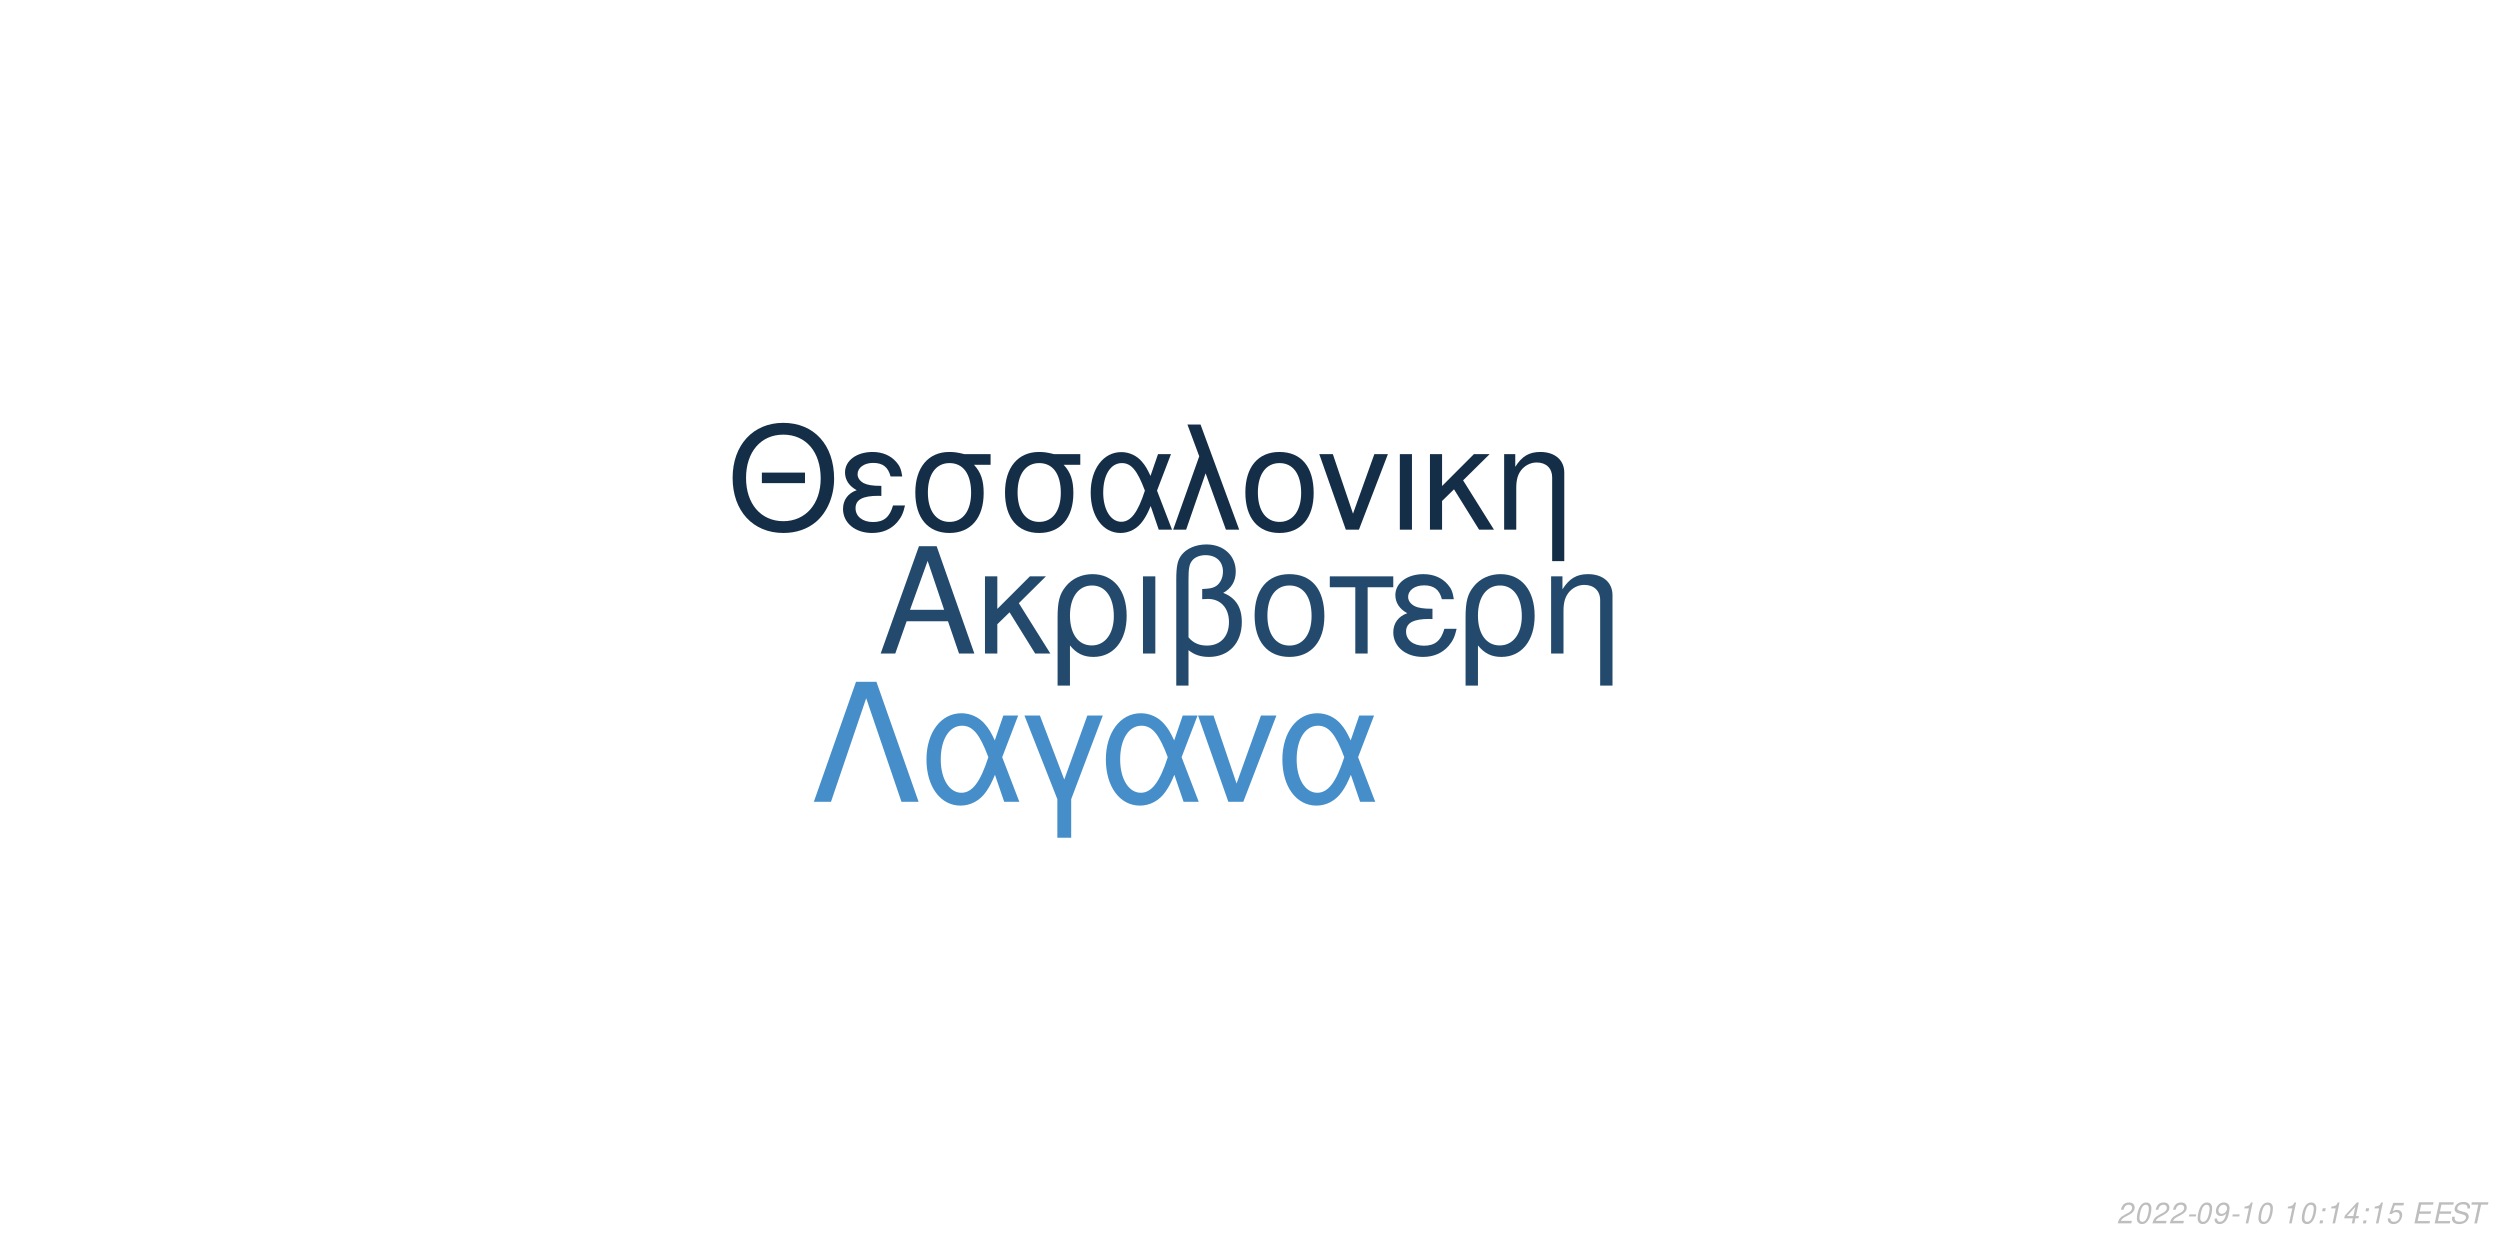
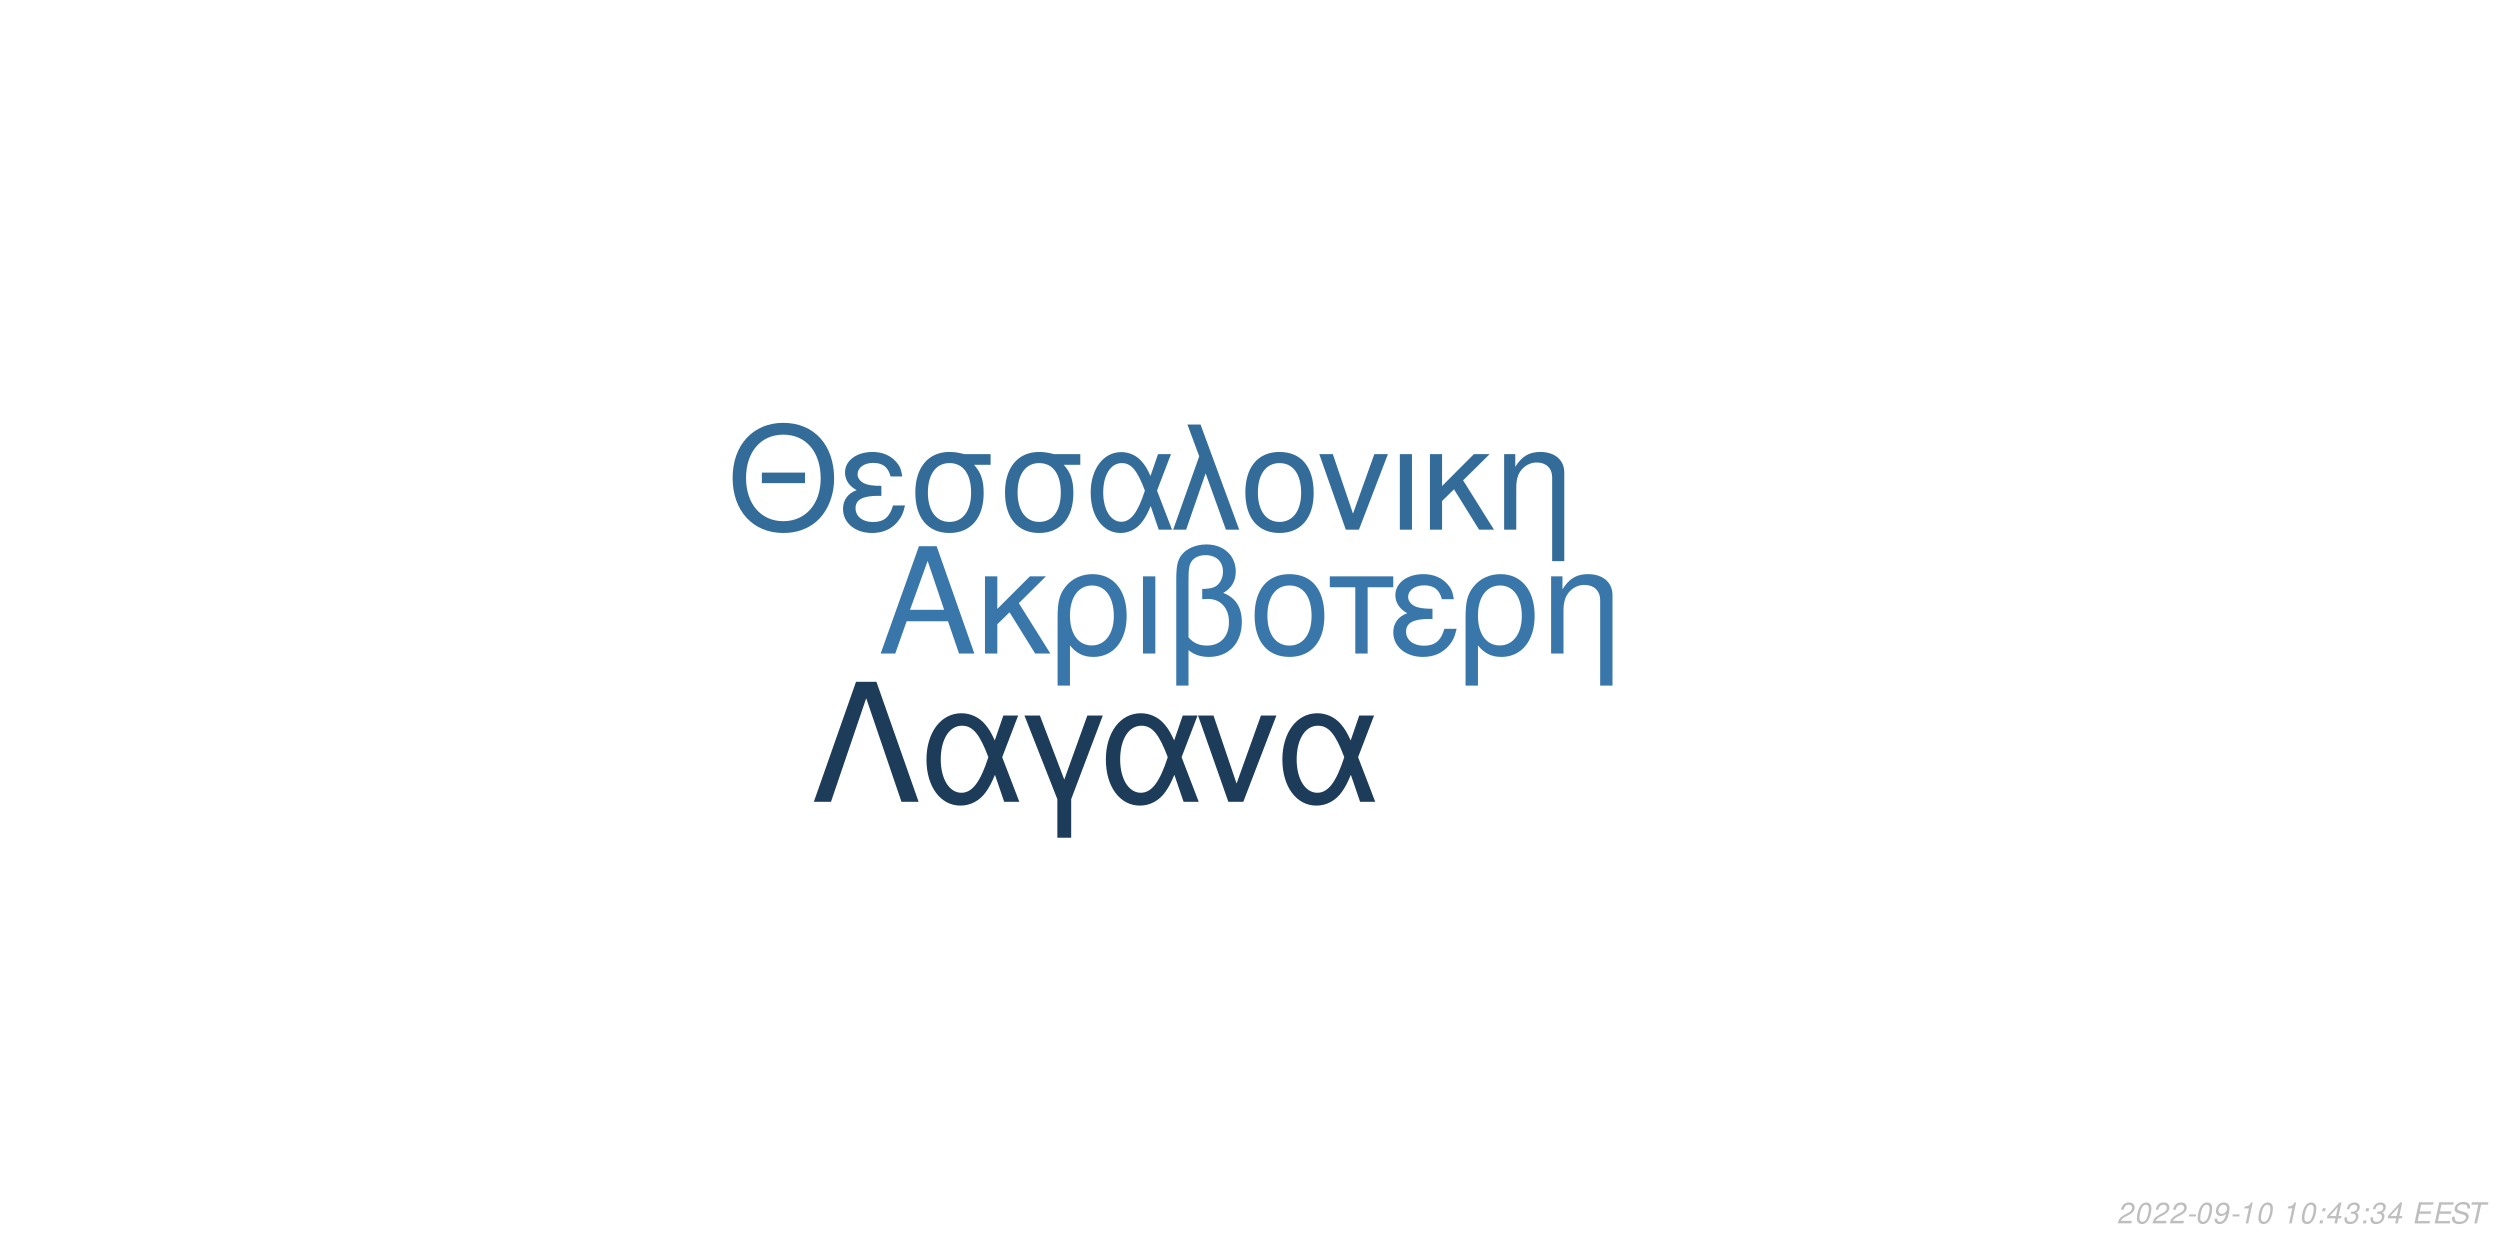
<svg xmlns="http://www.w3.org/2000/svg" xmlns:xlink="http://www.w3.org/1999/xlink" width="864pt" height="432pt" viewBox="0 0 864 432" version="1.1">
  <defs>
    <g>
      <symbol overflow="visible" id="glyph0-0">
        <path style="stroke:none;" d="" />
      </symbol>
      <symbol overflow="visible" id="glyph0-1">
        <path style="stroke:none;" d="M 24.125 -11.141 L 27.938 0 L 33.234 0 L 20.203 -37.094 L 14.094 -37.094 L 0.859 0 L 5.906 0 L 9.828 -11.141 Z M 22.797 -15.109 L 11 -15.109 L 17.094 -32.016 Z M 22.797 -15.109 " />
      </symbol>
      <symbol overflow="visible" id="glyph0-2">
        <path style="stroke:none;" d="M 7.172 -15.422 L 7.172 -26.672 L 2.906 -26.672 L 2.906 0 L 7.172 0 L 7.172 -10.125 L 11.406 -14.25 L 20.25 0 L 25.5 0 L 14.609 -17.406 L 23.969 -26.672 L 18.422 -26.672 Z M 7.172 -15.422 " />
      </symbol>
      <symbol overflow="visible" id="glyph0-3">
        <path style="stroke:none;" d="M 3 11.094 L 7.281 11.094 L 7.281 -2.797 C 9.516 -0.047 11.953 1.172 15.375 1.172 C 22.344 1.172 26.875 -4.422 26.875 -13.031 C 26.875 -21.891 22.297 -27.438 15.062 -27.438 C 11.297 -27.438 7.984 -25.906 5.797 -23.156 C 3.672 -20.516 3 -17.969 3 -12.359 Z M 14.906 -23.516 C 19.547 -23.516 22.438 -19.438 22.438 -12.922 C 22.438 -6.812 19.391 -2.797 14.812 -2.797 C 10.172 -2.797 7.281 -6.766 7.281 -13.125 C 7.281 -19.484 10.234 -23.516 14.906 -23.516 Z M 14.906 -23.516 " />
      </symbol>
      <symbol overflow="visible" id="glyph0-4">
        <path style="stroke:none;" d="M 3.516 0 L 7.781 0 L 7.781 -26.672 L 3.516 -26.672 Z M 3.516 0 " />
      </symbol>
      <symbol overflow="visible" id="glyph0-5">
        <path style="stroke:none;" d="M 4.016 11.094 L 8.25 11.094 L 8.25 -1.172 C 10.172 0.406 12.422 1.172 15.312 1.172 C 22.188 1.172 26.672 -3.609 26.672 -10.891 C 26.672 -15.984 24.578 -19.234 20.25 -20.969 C 23.109 -22.547 24.578 -25.031 24.578 -28.344 C 24.578 -33.844 20.406 -37.703 14.453 -37.703 C 10.938 -37.703 7.734 -36.391 6 -34.25 C 4.484 -32.422 4.016 -30.328 4.016 -25.391 Z M 8.25 -25.656 C 8.25 -29.359 8.5 -30.844 9.469 -32.062 C 10.375 -33.281 12.156 -34 14.094 -34 C 17.812 -34 20.156 -31.812 20.156 -28.297 C 20.156 -25.953 18.984 -23.812 17.297 -23.047 C 16.281 -22.547 15.469 -22.438 12.984 -22.297 L 12.984 -18.781 C 13.734 -18.828 14.344 -18.875 14.969 -18.875 C 19.344 -18.875 22.234 -15.719 22.234 -10.891 C 22.234 -5.906 19.281 -2.75 14.656 -2.75 C 11.953 -2.75 9.922 -3.609 8.25 -5.594 Z M 8.25 -25.656 " />
      </symbol>
      <symbol overflow="visible" id="glyph0-6">
        <path style="stroke:none;" d="M 14.094 -27.438 C 6.562 -27.438 2.094 -22.094 2.094 -13.125 C 2.094 -4.125 6.562 1.172 14.141 1.172 C 21.672 1.172 26.203 -4.172 26.203 -12.922 C 26.203 -22.188 21.828 -27.438 14.094 -27.438 Z M 14.141 -23.516 C 18.938 -23.516 21.781 -19.594 21.781 -12.984 C 21.781 -6.672 18.828 -2.75 14.141 -2.75 C 9.422 -2.75 6.516 -6.672 6.516 -13.125 C 6.516 -19.594 9.422 -23.516 14.141 -23.516 Z M 14.141 -23.516 " />
      </symbol>
      <symbol overflow="visible" id="glyph0-7">
        <path style="stroke:none;" d="M 7.891 0 L 12.156 0 L 12.156 -22.906 L 21.016 -22.906 L 21.016 -26.672 L -0.922 -26.672 L -0.922 -22.906 L 7.891 -22.906 Z M 7.891 0 " />
      </symbol>
      <symbol overflow="visible" id="glyph0-8">
        <path style="stroke:none;" d="M 14.562 -15.469 C 11.344 -15.469 9.562 -15.781 8.297 -16.438 C 6.922 -17.203 6.156 -18.328 6.156 -19.547 C 6.156 -21.891 8.453 -23.562 11.656 -23.562 C 15.062 -23.562 16.953 -22.094 17.812 -18.781 L 21.938 -18.781 C 21.578 -21.266 21.062 -22.5 19.797 -23.922 C 17.812 -26.203 14.906 -27.438 11.453 -27.438 C 5.797 -27.438 1.734 -24.375 1.734 -20.203 C 1.734 -17.609 3.156 -15.375 5.859 -13.938 C 2.797 -12.875 1.016 -10.484 1.016 -7.328 C 1.016 -2.391 5.297 1.172 11.25 1.172 C 14.969 1.172 17.906 -0.109 20.156 -2.641 C 21.578 -4.328 22.297 -5.797 22.906 -8.547 L 18.672 -8.547 C 17.5 -4.422 15.422 -2.703 11.609 -2.703 C 7.938 -2.703 5.438 -4.688 5.438 -7.578 C 5.438 -10.578 7.938 -11.953 13.484 -11.953 C 13.641 -11.953 14.094 -11.953 14.562 -11.906 Z M 14.562 -15.469 " />
      </symbol>
      <symbol overflow="visible" id="glyph0-9">
        <path style="stroke:none;" d="M 3.562 -26.672 L 3.562 0 L 7.844 0 L 7.844 -14.703 C 7.844 -17.906 8.5 -19.891 10.031 -21.531 C 11.406 -22.953 13.188 -23.719 15.062 -23.719 C 18.375 -23.719 20.516 -21.672 20.516 -18.469 L 20.516 11.094 L 24.781 11.094 L 24.781 -20.156 C 24.781 -24.578 21.469 -27.438 16.328 -27.438 C 12.359 -27.438 9.828 -25.906 7.484 -22.188 L 7.484 -26.672 Z M 3.562 -26.672 " />
      </symbol>
      <symbol overflow="visible" id="glyph1-0">
        <path style="stroke:none;" d="" />
      </symbol>
      <symbol overflow="visible" id="glyph1-1">
        <path style="stroke:none;" d="M 26.859 -19.734 L 11.953 -19.734 L 11.953 -16.094 L 26.859 -16.094 Z M 19.328 -36.922 C 8.922 -36.922 1.844 -29.25 1.844 -17.891 C 1.844 -6.484 8.875 1.141 19.391 1.141 C 23.812 1.141 27.703 -0.203 30.641 -2.688 C 34.578 -6.031 36.922 -11.656 36.922 -17.594 C 36.922 -29.297 30 -36.922 19.328 -36.922 Z M 19.328 -32.844 C 27.203 -32.844 32.281 -26.906 32.281 -17.688 C 32.281 -8.922 27.062 -2.938 19.391 -2.938 C 11.609 -2.938 6.484 -8.922 6.484 -17.891 C 6.484 -26.859 11.609 -32.844 19.328 -32.844 Z M 19.328 -32.844 " />
      </symbol>
      <symbol overflow="visible" id="glyph1-2">
        <path style="stroke:none;" d="M 14.25 -15.141 C 11.109 -15.141 9.375 -15.453 8.125 -16.094 C 6.781 -16.844 6.031 -17.938 6.031 -19.141 C 6.031 -21.422 8.266 -23.078 11.406 -23.078 C 14.75 -23.078 16.594 -21.625 17.438 -18.391 L 21.469 -18.391 C 21.125 -20.828 20.625 -22.031 19.391 -23.422 C 17.438 -25.656 14.594 -26.859 11.219 -26.859 C 5.688 -26.859 1.688 -23.875 1.688 -19.781 C 1.688 -17.234 3.094 -15.047 5.734 -13.656 C 2.734 -12.609 1 -10.266 1 -7.172 C 1 -2.344 5.188 1.141 11.016 1.141 C 14.656 1.141 17.547 -0.094 19.734 -2.594 C 21.125 -4.234 21.828 -5.688 22.422 -8.375 L 18.281 -8.375 C 17.141 -4.328 15.094 -2.641 11.359 -2.641 C 7.766 -2.641 5.328 -4.578 5.328 -7.422 C 5.328 -10.359 7.766 -11.703 13.203 -11.703 C 13.359 -11.703 13.797 -11.703 14.25 -11.656 Z M 14.25 -15.141 " />
      </symbol>
      <symbol overflow="visible" id="glyph1-3">
        <path style="stroke:none;" d="M 29 -26.109 L 19.938 -26.109 C 17.594 -26.703 16.438 -26.859 14.703 -26.859 C 7.469 -26.859 2.984 -21.469 2.984 -12.859 C 2.984 -4.031 7.375 1.141 14.797 1.141 C 22.172 1.141 26.609 -4.078 26.609 -12.656 C 26.609 -17.047 25.656 -19.828 23.266 -22.422 L 29 -22.422 Z M 14.797 -23.016 C 19.531 -23.016 22.266 -19.234 22.266 -12.75 C 22.266 -6.531 19.438 -2.688 14.797 -2.688 C 10.172 -2.688 7.328 -6.531 7.328 -12.859 C 7.328 -19.188 10.172 -23.016 14.797 -23.016 Z M 14.797 -23.016 " />
      </symbol>
      <symbol overflow="visible" id="glyph1-4">
        <path style="stroke:none;" d="M 29.344 -26.109 L 24.859 -26.109 L 22.266 -18.578 C 21.125 -21.031 20.484 -22.125 19.328 -23.469 C 17.547 -25.609 14.906 -26.812 12.156 -26.812 C 5.984 -26.812 1.594 -20.984 1.594 -12.812 C 1.594 -4.578 5.828 1.141 11.906 1.141 C 14.953 1.141 17.734 -0.344 19.625 -3.047 C 20.672 -4.531 21.281 -5.688 22.328 -8.172 L 25.109 0 L 29.703 0 L 24.516 -13.5 Z M 20.328 -13.5 C 17.891 -5.922 15.453 -2.734 12.156 -2.734 C 8.516 -2.734 5.922 -6.922 5.922 -12.812 C 5.922 -18.938 8.516 -23.016 12.359 -23.016 C 15.594 -23.016 17.688 -20.531 20.328 -13.5 Z M 20.328 -13.5 " />
      </symbol>
      <symbol overflow="visible" id="glyph1-5">
        <path style="stroke:none;" d="M 1.094 0 L 5.578 0 L 12.312 -19.484 L 19.328 0 L 23.922 0 L 10.562 -36.328 L 6.031 -36.328 L 10.109 -25.359 Z M 1.094 0 " />
      </symbol>
      <symbol overflow="visible" id="glyph1-6">
        <path style="stroke:none;" d="M 13.797 -26.859 C 6.422 -26.859 2.047 -21.625 2.047 -12.859 C 2.047 -4.031 6.422 1.141 13.859 1.141 C 21.234 1.141 25.656 -4.078 25.656 -12.656 C 25.656 -21.719 21.375 -26.859 13.797 -26.859 Z M 13.859 -23.016 C 18.531 -23.016 21.328 -19.188 21.328 -12.703 C 21.328 -6.531 18.438 -2.688 13.859 -2.688 C 9.219 -2.688 6.375 -6.531 6.375 -12.859 C 6.375 -19.188 9.219 -23.016 13.859 -23.016 Z M 13.859 -23.016 " />
      </symbol>
      <symbol overflow="visible" id="glyph1-7">
        <path style="stroke:none;" d="M 14.297 0 L 24.312 -26.109 L 19.625 -26.109 L 12.25 -5.531 L 5.281 -26.109 L 0.594 -26.109 L 9.766 0 Z M 14.297 0 " />
      </symbol>
      <symbol overflow="visible" id="glyph1-8">
        <path style="stroke:none;" d="M 3.438 0 L 7.625 0 L 7.625 -26.109 L 3.438 -26.109 Z M 3.438 0 " />
      </symbol>
      <symbol overflow="visible" id="glyph1-9">
        <path style="stroke:none;" d="M 7.031 -15.094 L 7.031 -26.109 L 2.844 -26.109 L 2.844 0 L 7.031 0 L 7.031 -9.922 L 11.156 -13.953 L 19.828 0 L 24.969 0 L 14.297 -17.047 L 23.469 -26.109 L 18.031 -26.109 Z M 7.031 -15.094 " />
      </symbol>
      <symbol overflow="visible" id="glyph1-10">
        <path style="stroke:none;" d="M 3.484 -26.109 L 3.484 0 L 7.672 0 L 7.672 -14.406 C 7.672 -17.547 8.328 -19.484 9.812 -21.078 C 11.156 -22.469 12.906 -23.219 14.75 -23.219 C 17.984 -23.219 20.078 -21.234 20.078 -18.094 L 20.078 10.859 L 24.266 10.859 L 24.266 -19.734 C 24.266 -24.062 21.031 -26.859 16 -26.859 C 12.109 -26.859 9.609 -25.359 7.328 -21.719 L 7.328 -26.109 Z M 3.484 -26.109 " />
      </symbol>
      <symbol overflow="visible" id="glyph2-0">
        <path style="stroke:none;" d="" />
      </symbol>
      <symbol overflow="visible" id="glyph2-1">
        <path style="stroke:none;" d="M 22.531 -41.484 L 15.484 -41.484 L 0.906 0 L 6.828 0 L 19 -35.797 L 31.188 0 L 37.109 0 Z M 22.531 -41.484 " />
      </symbol>
      <symbol overflow="visible" id="glyph2-2">
        <path style="stroke:none;" d="M 33.516 -29.812 L 28.391 -29.812 L 25.438 -21.219 C 24.125 -24.016 23.391 -25.266 22.078 -26.797 C 20.031 -29.25 17.016 -30.609 13.891 -30.609 C 6.828 -30.609 1.828 -23.953 1.828 -14.625 C 1.828 -5.234 6.656 1.312 13.594 1.312 C 17.078 1.312 20.266 -0.391 22.422 -3.469 C 23.609 -5.172 24.297 -6.484 25.5 -9.328 L 28.688 0 L 33.922 0 L 28 -15.422 Z M 23.219 -15.422 C 20.422 -6.766 17.641 -3.125 13.891 -3.125 C 9.734 -3.125 6.766 -7.906 6.766 -14.625 C 6.766 -21.625 9.734 -26.297 14.109 -26.297 C 17.812 -26.297 20.203 -23.453 23.219 -15.422 Z M 23.219 -15.422 " />
      </symbol>
      <symbol overflow="visible" id="glyph2-3">
        <path style="stroke:none;" d="M 12.062 12.406 L 16.844 12.406 L 16.844 -0.906 L 27.766 -29.812 L 22.422 -29.812 L 14.453 -7.688 L 6.031 -29.812 L 0.688 -29.812 L 12.062 -0.906 Z M 12.062 12.406 " />
      </symbol>
      <symbol overflow="visible" id="glyph2-4">
        <path style="stroke:none;" d="M 16.328 0 L 27.766 -29.812 L 22.422 -29.812 L 14 -6.312 L 6.031 -29.812 L 0.688 -29.812 L 11.156 0 Z M 16.328 0 " />
      </symbol>
      <symbol overflow="visible" id="glyph3-0">
        <path style="stroke:none;" d="" />
      </symbol>
      <symbol overflow="visible" id="glyph3-1">
        <path style="stroke:none;" d="M 5.234 -0.875 L 1.469 -0.875 C 1.641 -1.375 2.203 -1.891 3.109 -2.344 L 4.234 -2.938 C 5.562 -3.625 6.219 -4.469 6.219 -5.484 C 6.219 -5.938 6.062 -6.359 5.797 -6.656 C 5.469 -7.047 4.984 -7.234 4.312 -7.234 C 2.766 -7.234 1.891 -6.453 1.484 -4.734 L 2.375 -4.734 C 2.484 -5.188 2.609 -5.484 2.797 -5.75 C 3.094 -6.203 3.609 -6.453 4.188 -6.453 C 4.891 -6.453 5.344 -6.031 5.344 -5.375 C 5.344 -4.703 4.859 -4.094 4.016 -3.656 L 2.984 -3.125 C 1.234 -2.188 0.797 -1.656 0.344 -0.016 L 5.047 -0.016 Z M 5.234 -0.875 " />
      </symbol>
      <symbol overflow="visible" id="glyph3-2">
        <path style="stroke:none;" d="M 4.203 -7.234 C 3.375 -7.234 2.688 -6.812 2.125 -5.984 C 1.484 -5.047 0.984 -3.188 0.984 -1.734 C 0.984 -1.109 1.172 -0.562 1.484 -0.266 C 1.797 0.047 2.281 0.234 2.766 0.234 C 3.625 0.234 4.281 -0.156 4.859 -1.016 C 5.516 -1.953 6 -3.797 6 -5.266 C 6 -6.5 5.328 -7.234 4.203 -7.234 Z M 4.094 -6.453 C 4.734 -6.453 5.125 -5.984 5.125 -5.156 C 5.125 -4.203 4.781 -2.625 4.406 -1.812 C 3.984 -0.938 3.516 -0.547 2.875 -0.547 C 2.25 -0.547 1.875 -1.031 1.875 -1.828 C 1.875 -2.797 2.203 -4.344 2.594 -5.203 C 2.984 -6.047 3.453 -6.453 4.094 -6.453 Z M 4.094 -6.453 " />
      </symbol>
      <symbol overflow="visible" id="glyph3-3">
        <path style="stroke:none;" d="M 3.516 -3.125 L 1.125 -3.125 L 0.969 -2.406 L 3.359 -2.406 Z M 3.516 -3.125 " />
      </symbol>
      <symbol overflow="visible" id="glyph3-4">
        <path style="stroke:none;" d="M 0.844 -1.656 C 0.844 -1.547 0.844 -1.438 0.844 -1.375 C 0.844 -0.406 1.531 0.234 2.578 0.234 C 3.203 0.234 3.766 0.016 4.297 -0.438 C 4.938 -1 5.312 -1.656 5.594 -2.719 C 5.844 -3.672 6.016 -4.766 6.016 -5.375 C 6.016 -5.844 5.844 -6.328 5.547 -6.656 C 5.203 -7.031 4.703 -7.234 4.062 -7.234 C 2.516 -7.234 1.297 -5.938 1.297 -4.266 C 1.297 -3.203 1.984 -2.547 3.047 -2.547 C 3.484 -2.547 3.953 -2.672 4.281 -2.891 C 4.406 -2.984 4.547 -3.078 4.828 -3.344 C 4.438 -1.484 3.703 -0.547 2.703 -0.547 C 2.109 -0.547 1.719 -0.938 1.719 -1.547 L 1.719 -1.656 Z M 3.953 -6.453 C 4.625 -6.453 5.141 -5.953 5.141 -5.281 C 5.141 -4.188 4.312 -3.312 3.297 -3.312 C 2.594 -3.312 2.172 -3.734 2.172 -4.453 C 2.172 -5.562 2.984 -6.453 3.953 -6.453 Z M 3.953 -6.453 " />
      </symbol>
      <symbol overflow="visible" id="glyph3-5">
        <path style="stroke:none;" d="M 3.703 -5.188 L 2.594 0 L 3.469 0 L 5.016 -7.234 L 4.438 -7.234 C 3.906 -6.156 3.688 -6.016 2.234 -5.812 L 2.109 -5.188 Z M 3.703 -5.188 " />
      </symbol>
      <symbol overflow="visible" id="glyph3-6">
        <path style="stroke:none;" d="" />
      </symbol>
      <symbol overflow="visible" id="glyph3-7">
        <path style="stroke:none;" d="M 2.359 -1.031 L 1.312 -1.031 L 1.094 0 L 2.141 0 Z M 3.266 -5.234 L 2.219 -5.234 L 2 -4.203 L 3.047 -4.203 Z M 3.266 -5.234 " />
      </symbol>
      <symbol overflow="visible" id="glyph3-8">
        <path style="stroke:none;" d="M 3.625 -1.75 L 3.266 0 L 4.141 0 L 4.516 -1.75 L 5.562 -1.75 L 5.734 -2.531 L 4.688 -2.531 L 5.688 -7.234 L 5.016 -7.234 L 0.844 -2.672 L 0.641 -1.75 Z M 3.797 -2.531 L 1.594 -2.531 L 4.469 -5.703 Z M 3.797 -2.531 " />
      </symbol>
      <symbol overflow="visible" id="glyph3-9">
-         <path style="stroke:none;" d="M 6.297 -7.094 L 2.594 -7.094 L 1.234 -3.234 L 2.047 -3.234 C 2.656 -3.766 2.938 -3.906 3.531 -3.906 C 4.328 -3.906 4.797 -3.453 4.797 -2.688 C 4.797 -1.438 3.969 -0.547 2.828 -0.547 C 2.031 -0.547 1.609 -0.938 1.578 -1.734 L 0.703 -1.734 L 0.703 -1.516 C 0.703 -0.938 0.844 -0.547 1.188 -0.266 C 1.562 0.062 2.078 0.234 2.703 0.234 C 3.656 0.234 4.391 -0.156 4.984 -0.922 C 5.422 -1.5 5.672 -2.234 5.672 -2.953 C 5.672 -4 4.938 -4.672 3.812 -4.672 C 3.328 -4.672 2.906 -4.547 2.406 -4.234 L 3.109 -6.219 L 6.109 -6.219 Z M 6.297 -7.094 " />
+         <path style="stroke:none;" d="M 2.922 -3.312 C 3.125 -3.344 3.234 -3.344 3.375 -3.344 C 4.203 -3.344 4.688 -3 4.688 -2.406 C 4.688 -1.312 3.906 -0.547 2.781 -0.547 C 2.047 -0.547 1.594 -0.938 1.594 -1.562 C 1.594 -1.719 1.609 -1.844 1.656 -2.094 L 0.766 -2.094 C 0.734 -1.797 0.719 -1.641 0.719 -1.469 C 0.719 -0.375 1.406 0.234 2.641 0.234 C 3.547 0.234 4.297 -0.078 4.812 -0.656 C 5.266 -1.156 5.562 -1.875 5.562 -2.547 C 5.562 -3.125 5.344 -3.453 4.797 -3.734 C 5.641 -4.234 6.016 -4.844 6.016 -5.734 C 6.016 -6.656 5.312 -7.234 4.203 -7.234 C 3.375 -7.234 2.672 -6.938 2.188 -6.375 C 1.891 -6.031 1.703 -5.641 1.516 -4.906 L 2.391 -4.906 C 2.5 -5.359 2.594 -5.594 2.734 -5.812 C 3.047 -6.234 3.516 -6.453 4.078 -6.453 C 4.734 -6.453 5.141 -6.125 5.141 -5.578 C 5.141 -5.188 5.016 -4.797 4.797 -4.547 C 4.516 -4.234 4 -4.062 3.266 -4.062 L 3.078 -4.062 Z M 2.922 -3.312 " />
      </symbol>
      <symbol overflow="visible" id="glyph3-10">
        <path style="stroke:none;" d="M 2.547 -3.312 L 6.5 -3.312 L 6.688 -4.141 L 2.719 -4.141 L 3.219 -6.469 L 7.344 -6.469 L 7.516 -7.297 L 2.453 -7.297 L 0.906 0 L 6.125 0 L 6.297 -0.812 L 2.016 -0.812 Z M 2.547 -3.312 " />
      </symbol>
      <symbol overflow="visible" id="glyph3-11">
        <path style="stroke:none;" d="M 7.062 -5.156 C 7.125 -5.438 7.141 -5.562 7.141 -5.703 C 7.141 -6.156 6.938 -6.594 6.594 -6.891 C 6.188 -7.25 5.656 -7.406 4.875 -7.406 C 3.844 -7.406 3.047 -7.125 2.5 -6.562 C 2.094 -6.141 1.781 -5.438 1.781 -4.922 C 1.781 -4.297 2.219 -3.766 2.891 -3.562 L 4.594 -3.094 C 5.406 -2.859 5.734 -2.578 5.734 -2.094 C 5.734 -1.781 5.547 -1.406 5.266 -1.141 C 4.844 -0.766 4.266 -0.578 3.453 -0.578 C 2.328 -0.578 1.812 -0.984 1.812 -1.906 C 1.812 -2.047 1.812 -2.125 1.844 -2.312 L 0.984 -2.312 C 0.906 -2.062 0.891 -1.906 0.891 -1.688 C 0.891 -0.484 1.797 0.234 3.297 0.234 C 4.359 0.234 5.234 -0.062 5.812 -0.609 C 6.344 -1.078 6.688 -1.797 6.688 -2.375 C 6.688 -2.641 6.609 -2.906 6.453 -3.156 C 6.234 -3.5 5.938 -3.703 5.469 -3.828 L 3.75 -4.312 C 2.984 -4.547 2.734 -4.734 2.734 -5.188 C 2.734 -5.547 2.875 -5.844 3.188 -6.109 C 3.547 -6.438 4.031 -6.594 4.703 -6.594 C 5.266 -6.594 5.688 -6.484 5.906 -6.297 C 6.094 -6.125 6.219 -5.797 6.219 -5.516 C 6.219 -5.422 6.203 -5.344 6.188 -5.156 Z M 7.062 -5.156 " />
      </symbol>
      <symbol overflow="visible" id="glyph3-12">
        <path style="stroke:none;" d="M 4.938 -6.469 L 7.312 -6.469 L 7.484 -7.297 L 1.75 -7.297 L 1.578 -6.469 L 3.984 -6.469 L 2.609 0 L 3.547 0 Z M 4.938 -6.469 " />
      </symbol>
    </g>
  </defs>
  <g id="surface1">
    <rect x="0" y="0" width="864" height="432" style="fill:rgb(100%,100%,100%);fill-opacity:1;stroke:none;" />
-     <g style="fill:rgb(13.725%,29.02%,42.745%);fill-opacity:1;">
+     <g style="fill:rgb(22.353%,46.667%,66.667%);fill-opacity:1;">
      <use xlink:href="#glyph0-1" x="303.5" y="225.861" />
      <use xlink:href="#glyph0-2" x="337.5" y="225.861" />
      <use xlink:href="#glyph0-3" x="362.5" y="225.861" />
      <use xlink:href="#glyph0-4" x="391.5" y="225.861" />
      <use xlink:href="#glyph0-5" x="402.5" y="225.861" />
      <use xlink:href="#glyph0-6" x="431.5" y="225.861" />
      <use xlink:href="#glyph0-7" x="460.5" y="225.861" />
      <use xlink:href="#glyph0-8" x="480.5" y="225.861" />
      <use xlink:href="#glyph0-3" x="503.5" y="225.861" />
      <use xlink:href="#glyph0-9" x="532.5" y="225.861" />
    </g>
-     <g style="fill:rgb(8.235%,18.039%,27.843%);fill-opacity:1;">
+     <g style="fill:rgb(20%,41.961%,60%);fill-opacity:1;">
      <use xlink:href="#glyph1-1" x="251.348" y="183.058" />
      <use xlink:href="#glyph1-2" x="290.348" y="183.058" />
      <use xlink:href="#glyph1-3" x="313.348" y="183.058" />
      <use xlink:href="#glyph1-3" x="344.348" y="183.058" />
      <use xlink:href="#glyph1-4" x="375.348" y="183.058" />
      <use xlink:href="#glyph1-5" x="404.348" y="183.058" />
      <use xlink:href="#glyph1-6" x="428.348" y="183.058" />
      <use xlink:href="#glyph1-7" x="455.348" y="183.058" />
      <use xlink:href="#glyph1-8" x="480.348" y="183.058" />
      <use xlink:href="#glyph1-9" x="491.348" y="183.058" />
      <use xlink:href="#glyph1-10" x="516.348" y="183.058" />
    </g>
-     <g style="fill:rgb(27.059%,55.686%,78.824%);fill-opacity:1;">
+     <g style="fill:rgb(10.98%,23.529%,35.294%);fill-opacity:1;">
      <use xlink:href="#glyph2-1" x="280.359" y="277.105" />
      <use xlink:href="#glyph2-2" x="318.359" y="277.105" />
      <use xlink:href="#glyph2-3" x="353.359" y="277.105" />
      <use xlink:href="#glyph2-2" x="380.359" y="277.105" />
      <use xlink:href="#glyph2-4" x="413.359" y="277.105" />
      <use xlink:href="#glyph2-2" x="441.359" y="277.105" />
    </g>
    <g style="fill:rgb(74.51%,74.51%,74.51%);fill-opacity:1;">
      <use xlink:href="#glyph3-1" x="731.52" y="422.81" />
      <use xlink:href="#glyph3-2" x="737.52" y="422.81" />
      <use xlink:href="#glyph3-1" x="743.52" y="422.81" />
      <use xlink:href="#glyph3-1" x="749.52" y="422.81" />
      <use xlink:href="#glyph3-3" x="755.52" y="422.81" />
      <use xlink:href="#glyph3-2" x="758.52" y="422.81" />
      <use xlink:href="#glyph3-4" x="764.52" y="422.81" />
      <use xlink:href="#glyph3-3" x="770.52" y="422.81" />
      <use xlink:href="#glyph3-5" x="773.52" y="422.81" />
      <use xlink:href="#glyph3-2" x="779.52" y="422.81" />
      <use xlink:href="#glyph3-6" x="785.52" y="422.81" />
      <use xlink:href="#glyph3-5" x="788.52" y="422.81" />
      <use xlink:href="#glyph3-2" x="794.52" y="422.81" />
      <use xlink:href="#glyph3-7" x="800.52" y="422.81" />
-       <use xlink:href="#glyph3-5" x="803.52" y="422.81" />
-       <use xlink:href="#glyph3-8" x="809.52" y="422.81" />
+       <use xlink:href="#glyph3-8" x="803.52" y="422.81" />
+       <use xlink:href="#glyph3-9" x="809.52" y="422.81" />
      <use xlink:href="#glyph3-7" x="815.52" y="422.81" />
-       <use xlink:href="#glyph3-5" x="818.52" y="422.81" />
-       <use xlink:href="#glyph3-9" x="824.52" y="422.81" />
+       <use xlink:href="#glyph3-9" x="818.52" y="422.81" />
+       <use xlink:href="#glyph3-8" x="824.52" y="422.81" />
      <use xlink:href="#glyph3-6" x="830.52" y="422.81" />
      <use xlink:href="#glyph3-10" x="833.52" y="422.81" />
      <use xlink:href="#glyph3-10" x="840.52" y="422.81" />
      <use xlink:href="#glyph3-11" x="846.52" y="422.81" />
      <use xlink:href="#glyph3-12" x="852.52" y="422.81" />
    </g>
  </g>
</svg>
